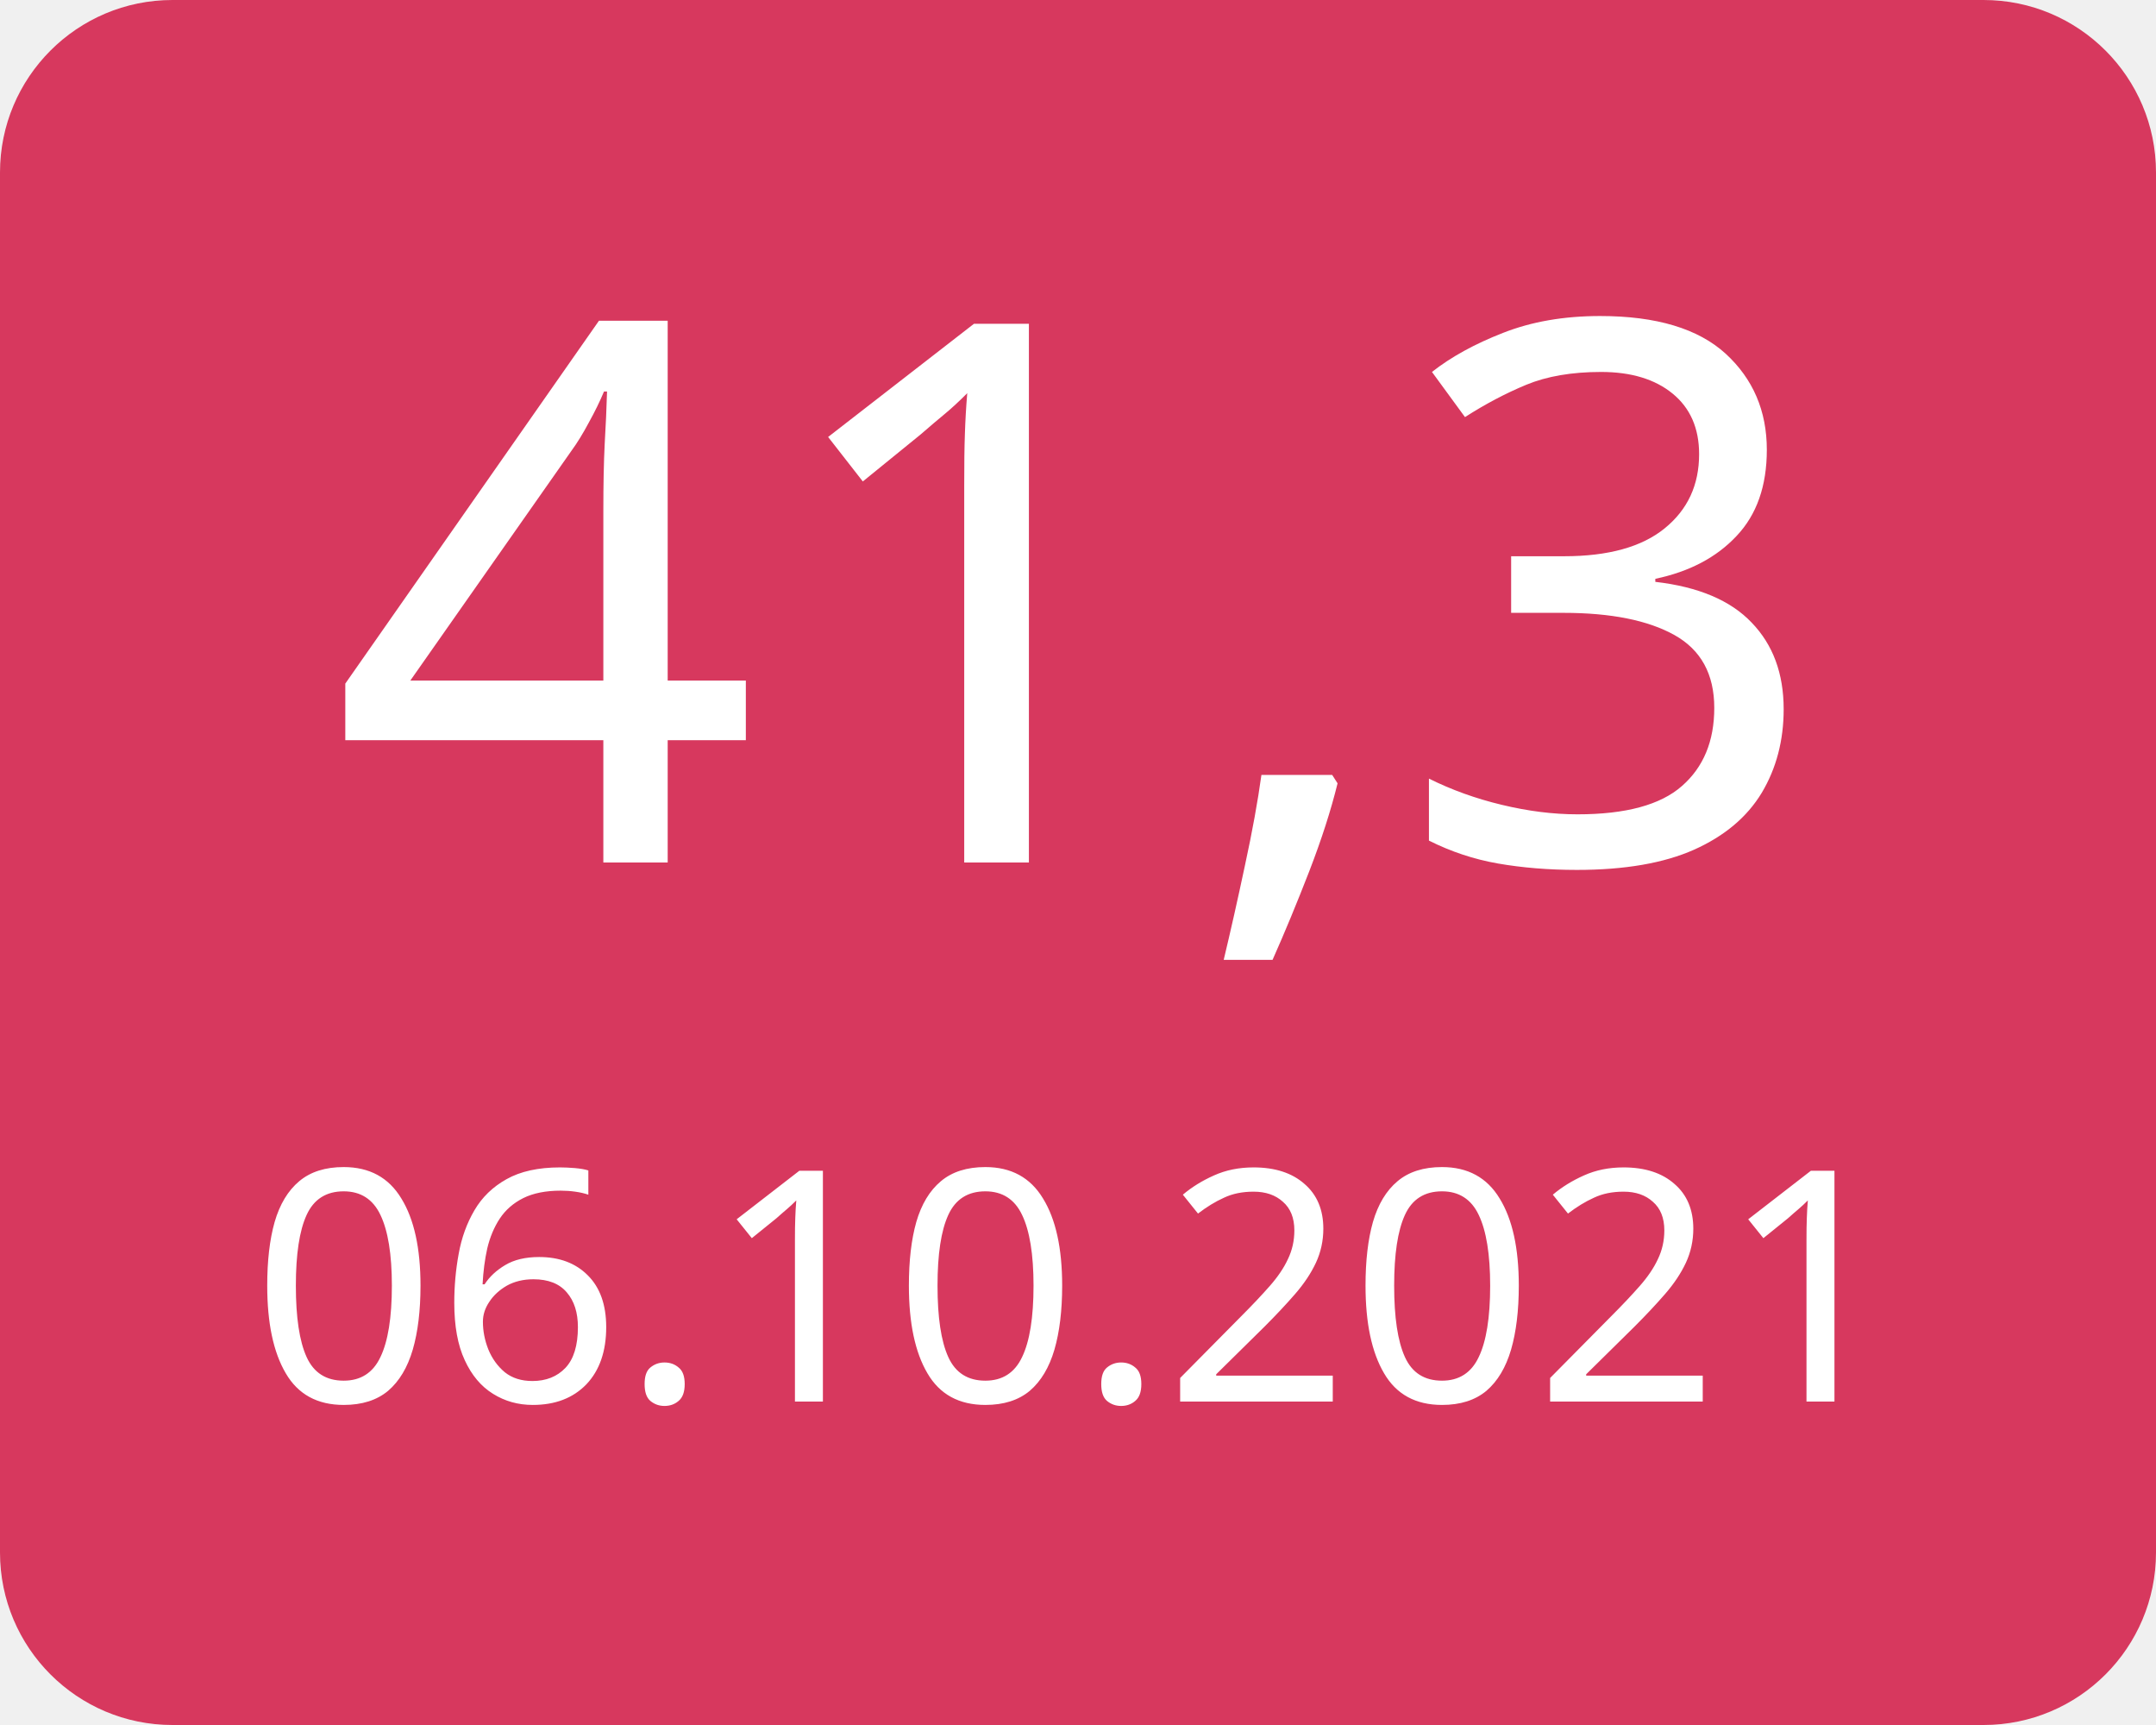
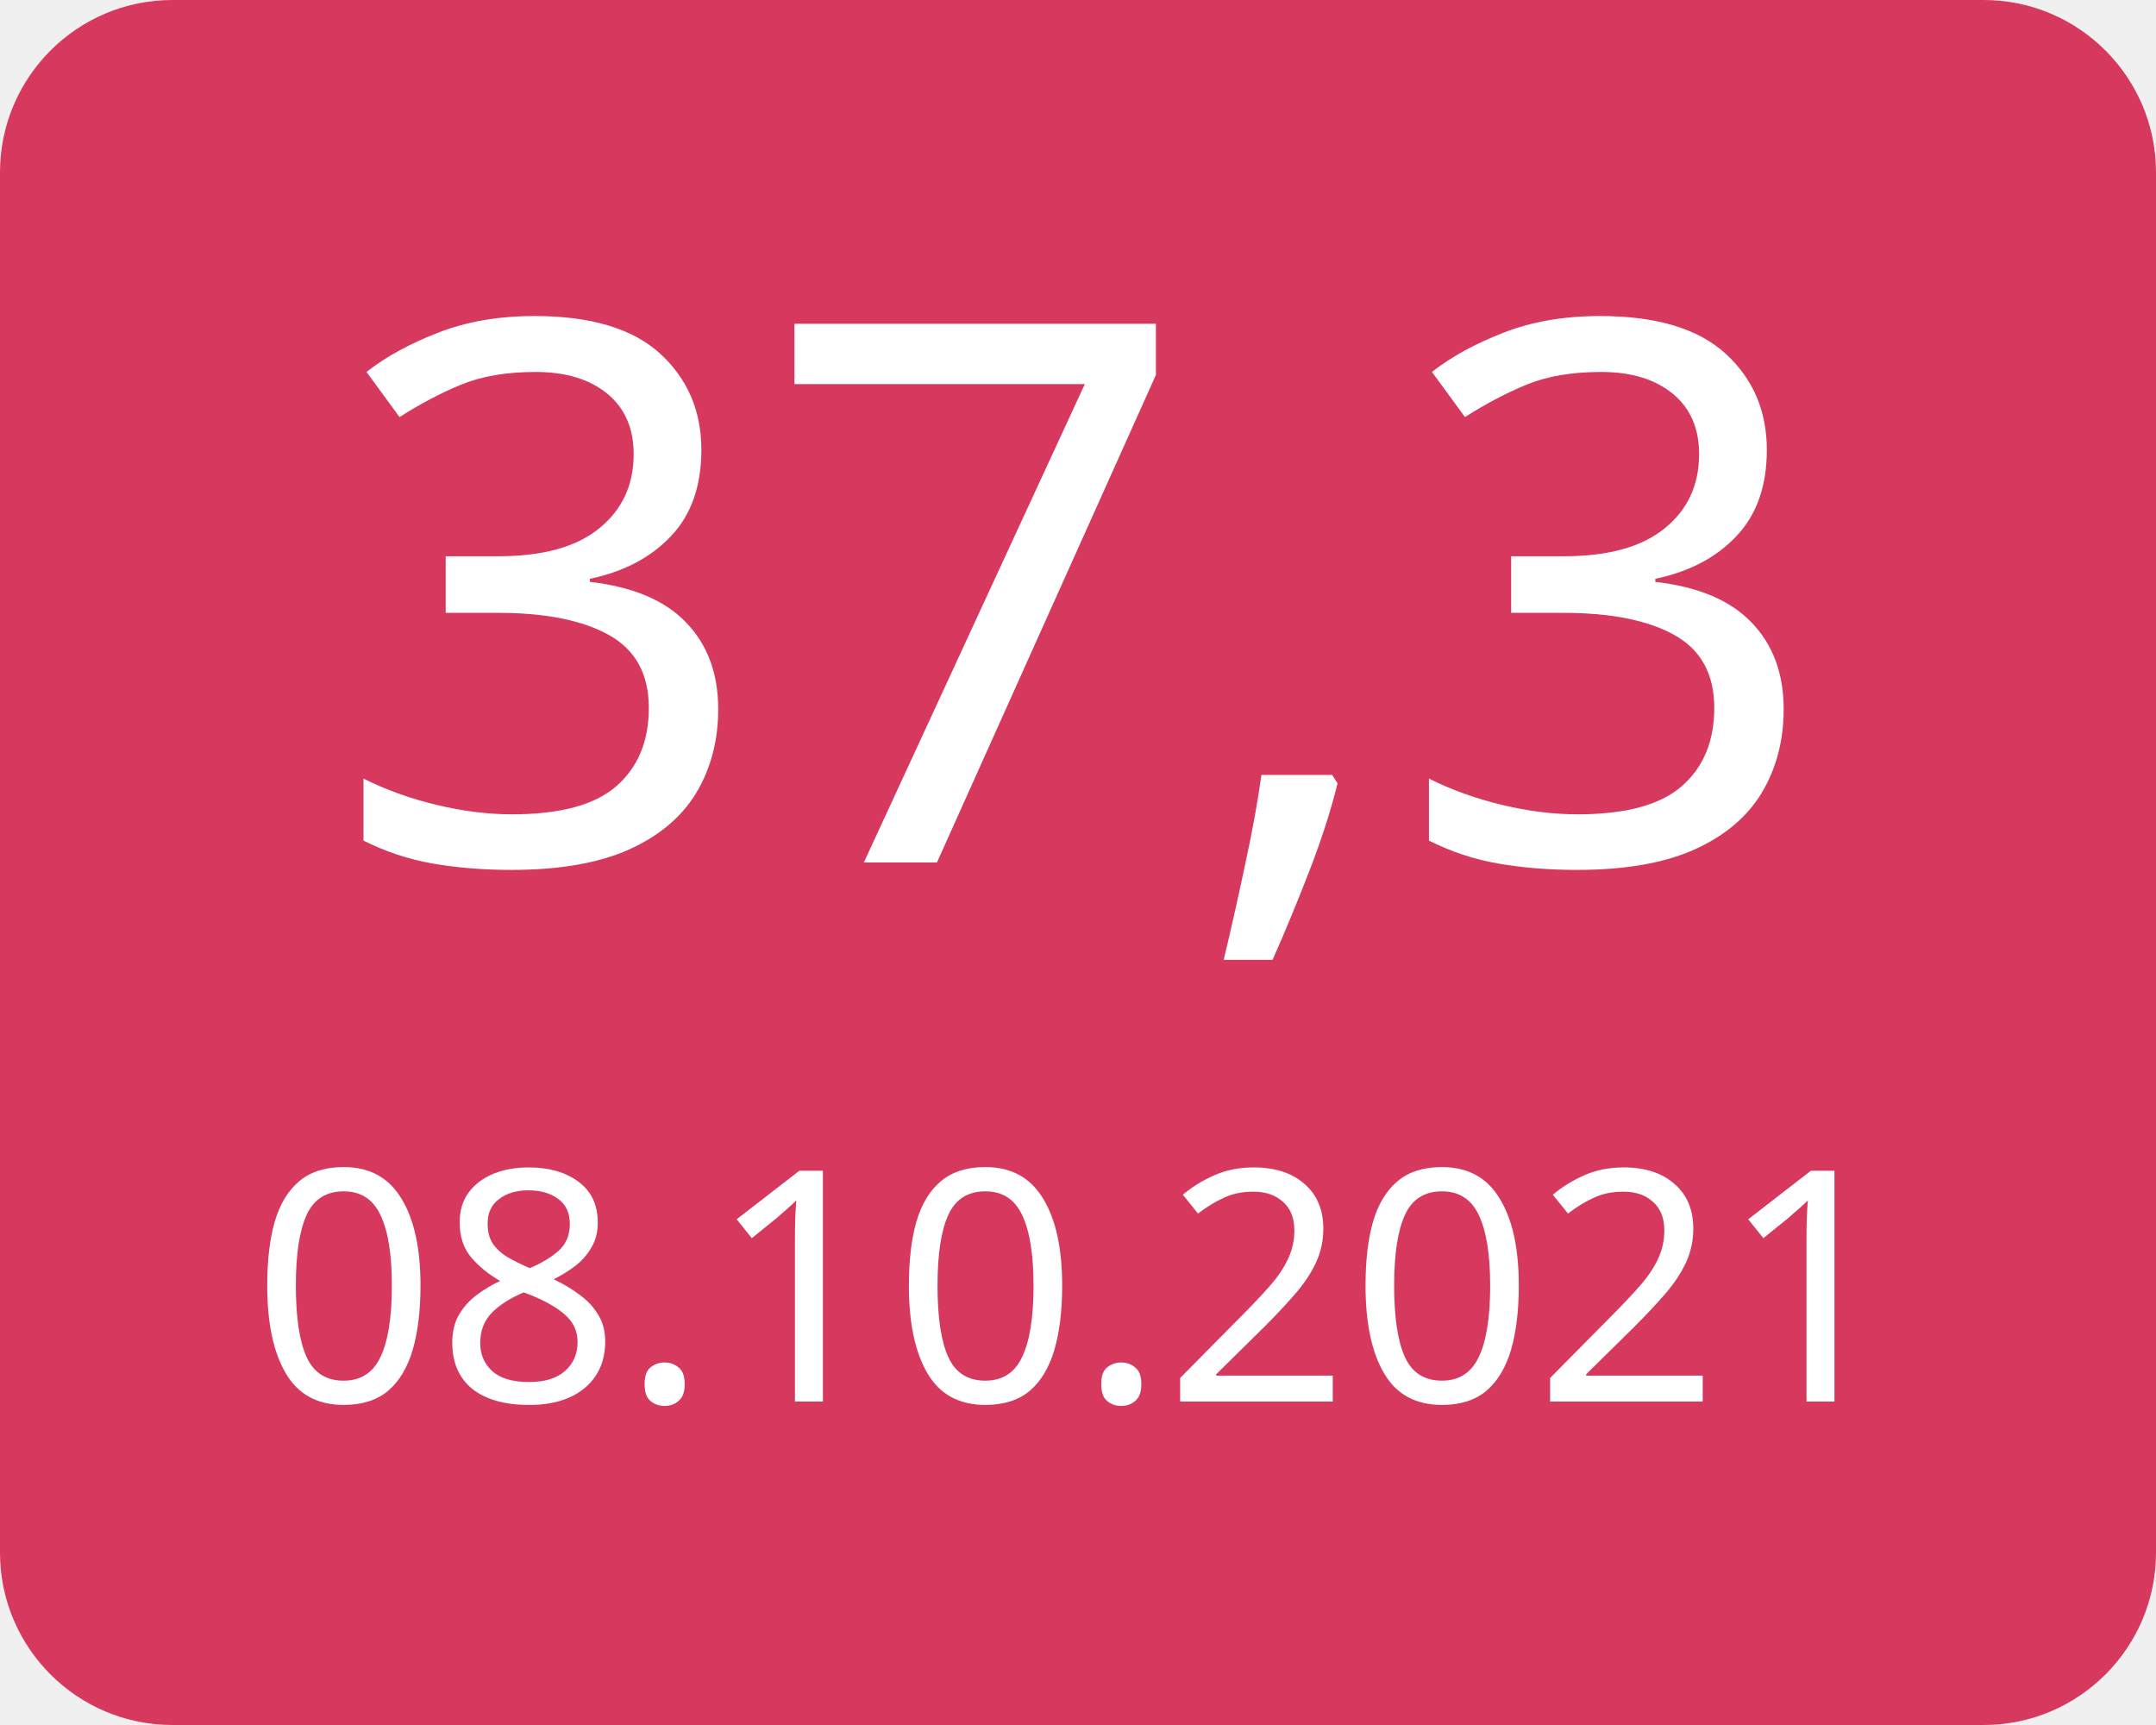
<svg xmlns="http://www.w3.org/2000/svg" width="100" height="80">
  <g>
    <rect x="0" y="0" width="100" height="80" fill="#d7385e" rx="8" ry="8" />
-     <text x="50" y="40" font-family="Verdana" text-anchor="middle" font-size="35" fill="white">41,3</text>
-     <text x="50" y="65" font-family="Verdana" text-anchor="middle" font-size="15" fill="white">06.10.2021</text>
+     <text x="50" y="40" font-family="Verdana" text-anchor="middle" font-size="35" fill="white">37,3</text>
+     <text x="50" y="65" font-family="Verdana" text-anchor="middle" font-size="15" fill="white">08.10.2021</text>
  </g>
</svg>
